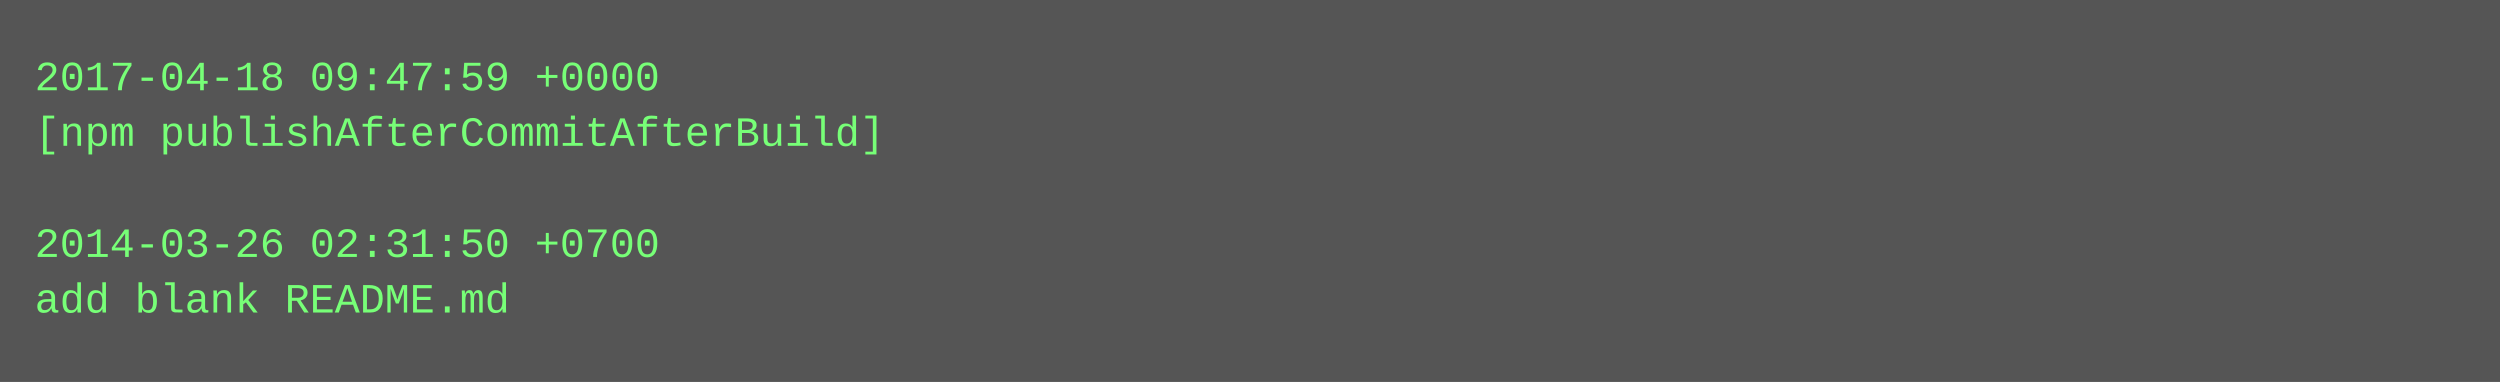
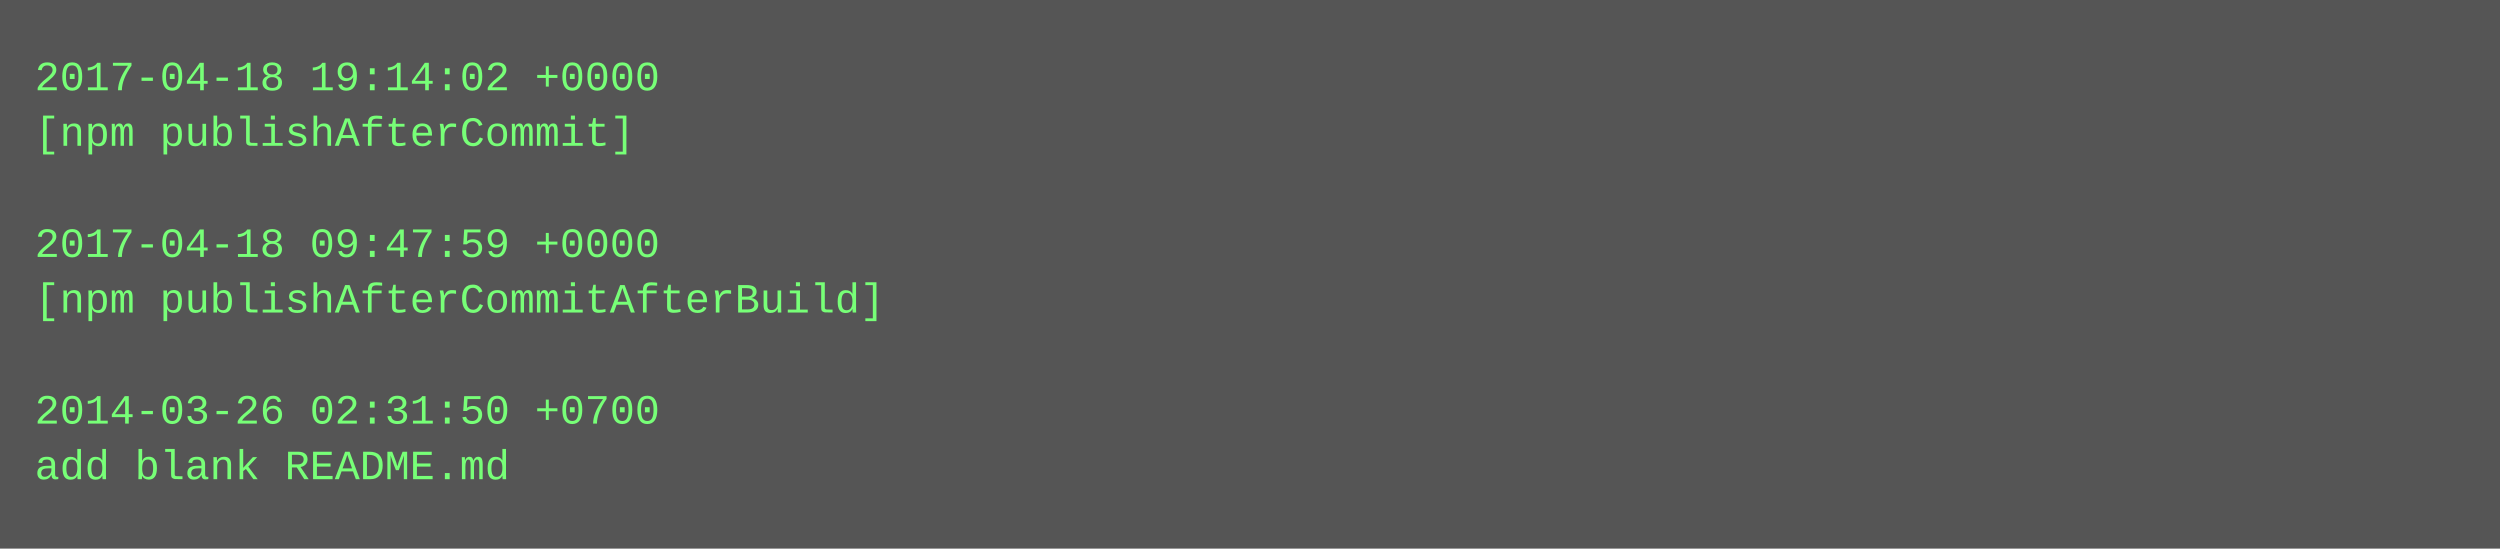
- <svg xmlns="http://www.w3.org/2000/svg" height="110" width="720">
-   <rect height="110" fill="#555" width="720" />
+ <svg xmlns="http://www.w3.org/2000/svg" height="158" width="720">
+   <rect height="158" fill="#555" width="720" />
  <text fill="#7f7" font-family="Courier New" font-size="12" xml:space="preserve">
-     <tspan x="10" y="26">2017-04-18 09:47:59 +0000</tspan>
-     <tspan x="10" y="42">[npm publishAfterCommitAfterBuild]</tspan>
+     <tspan x="10" y="26">2017-04-18 19:14:02 +0000</tspan>
+     <tspan x="10" y="42">[npm publishAfterCommit]</tspan>
    <tspan x="10" y="58" />
-     <tspan x="10" y="74">2014-03-26 02:31:50 +0700</tspan>
-     <tspan x="10" y="90">add blank README.md</tspan>
+     <tspan x="10" y="74">2017-04-18 09:47:59 +0000</tspan>
+     <tspan x="10" y="90">[npm publishAfterCommitAfterBuild]</tspan>
+     <tspan x="10" y="106" />
+     <tspan x="10" y="122">2014-03-26 02:31:50 +0700</tspan>
+     <tspan x="10" y="138">add blank README.md</tspan>
  </text>
</svg>
